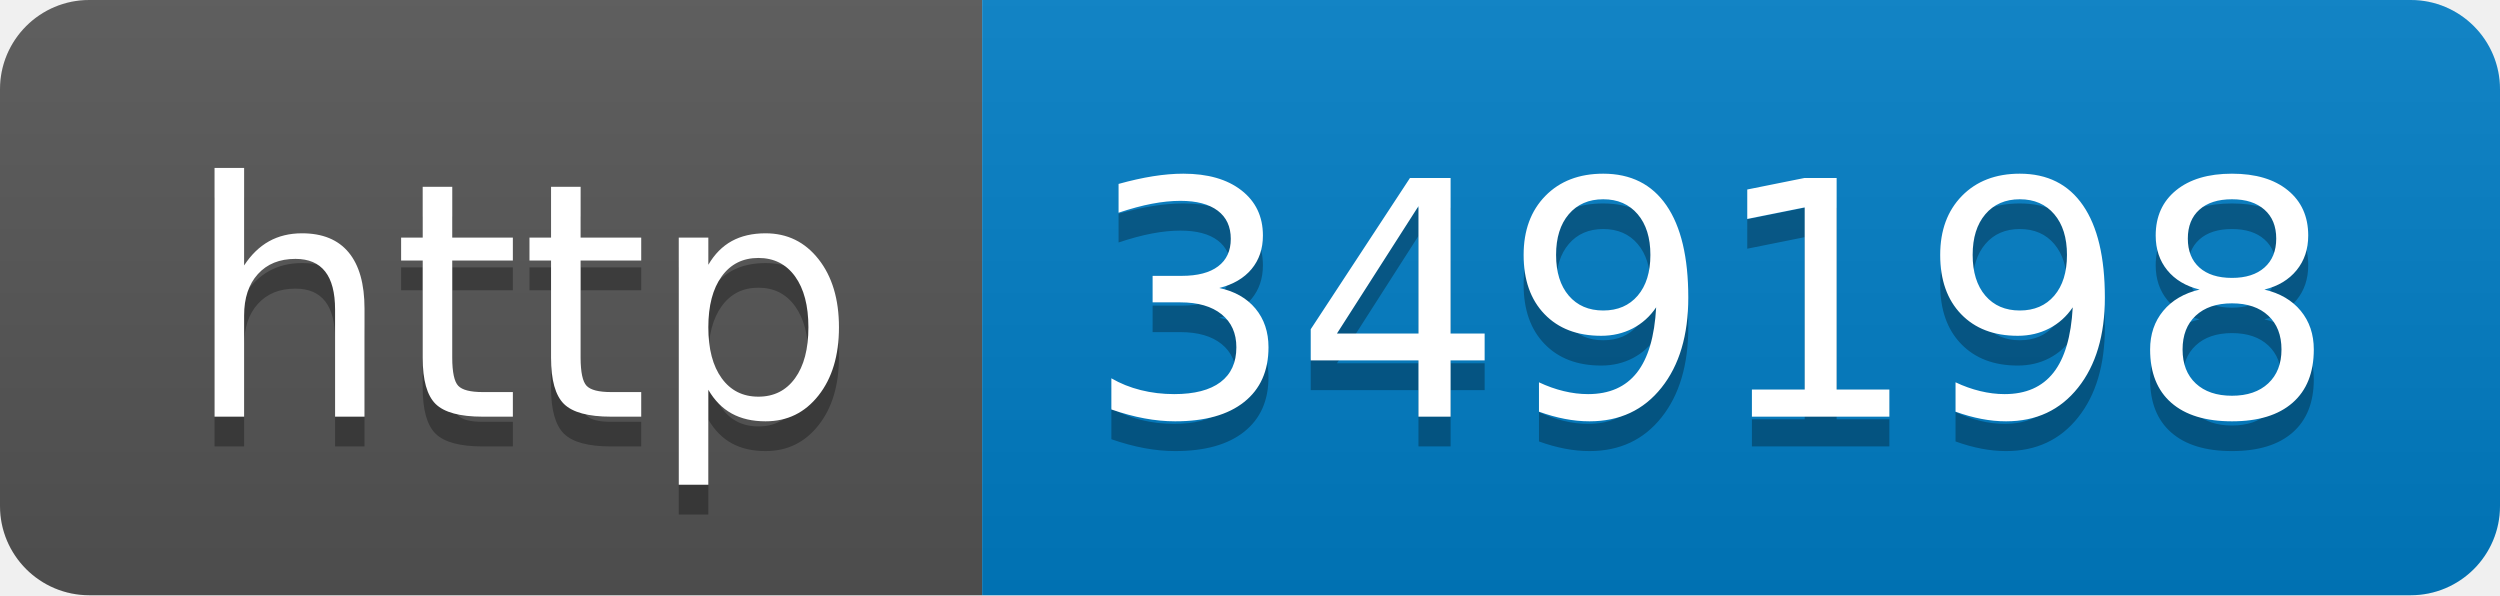
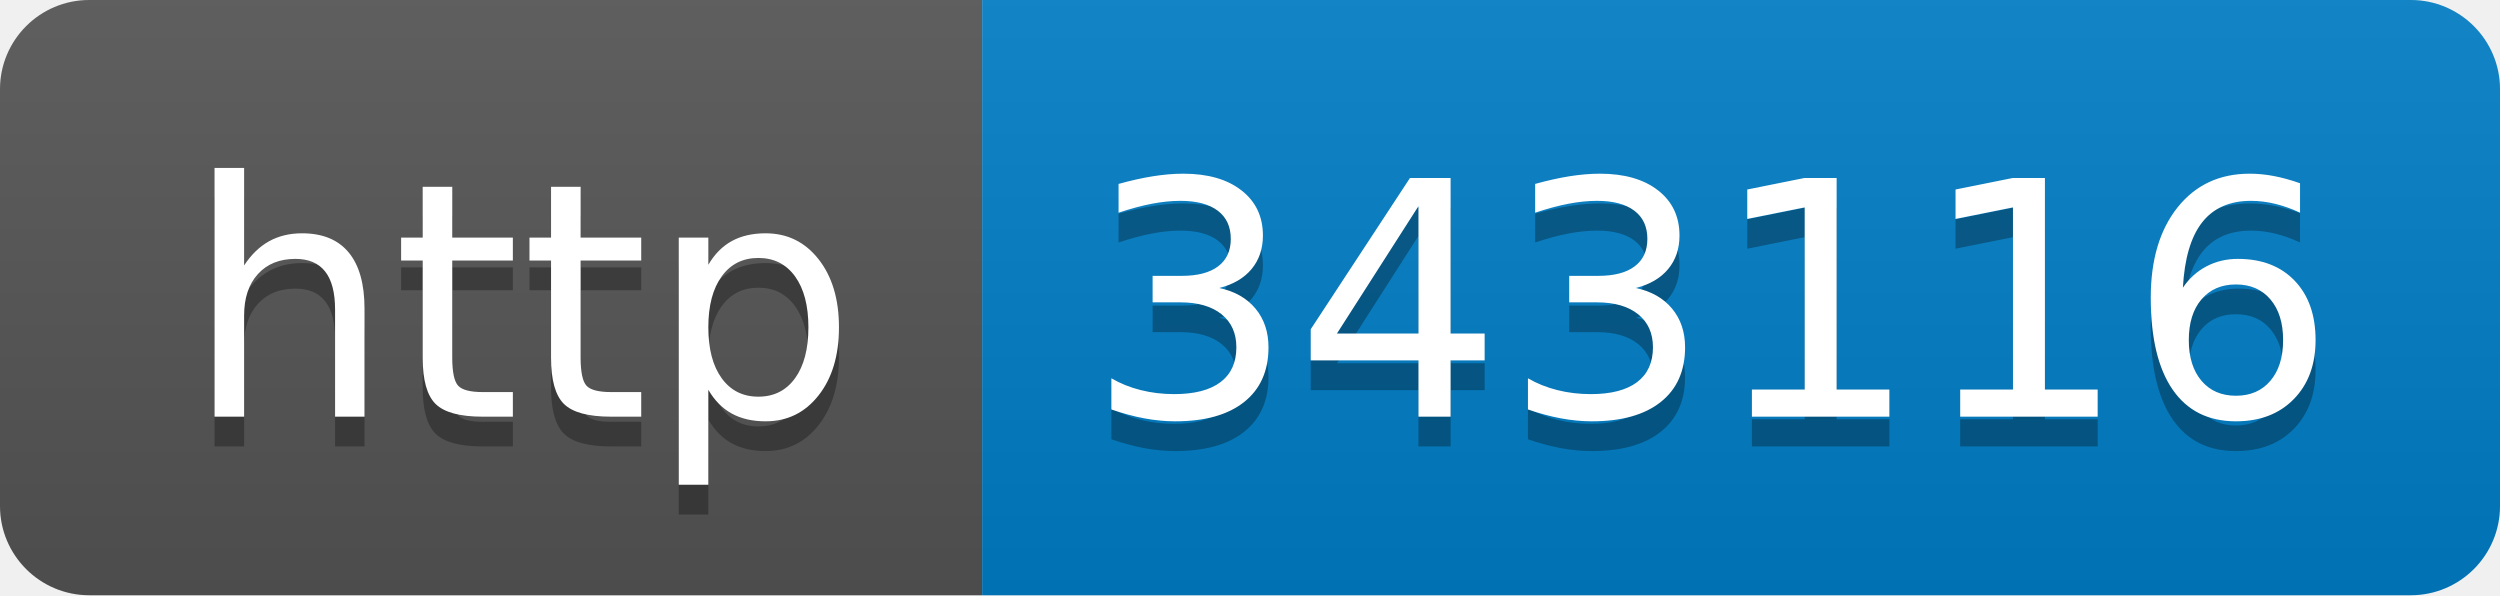
- <svg xmlns="http://www.w3.org/2000/svg" width="84" height="20" role="img" aria-label="http: 349198">
+ <svg xmlns="http://www.w3.org/2000/svg" width="84" height="20" role="img" aria-label="http: 343116">
  <linearGradient id="s" x2="0" y2="100%">
    <stop offset="0" stop-color="#bbb" stop-opacity=".1" />
    <stop offset="1" stop-opacity=".1" />
  </linearGradient>
  <clipPath id="r">
    <rect width="84" height="20" rx="3" fill="#fff" />
  </clipPath>
  <g clip-path="url(#r)">
    <rect width="33" height="20" fill="#555" />
    <rect x="33" width="51" height="20" fill="#007ec6" />
    <rect width="84" height="20" fill="url(#s)" />
  </g>
  <g fill="#fff" text-anchor="middle" font-family="Verdana,Geneva,DejaVu Sans,sans-serif" text-rendering="geometricPrecision" font-size="110">
    <text aria-hidden="true" x="175" y="150" fill="#010101" fill-opacity=".3" transform="scale(.1)" textLength="230">http</text>
    <text x="175" y="140" transform="scale(.1)" fill="#fff" textLength="230">http</text>
-     <text aria-hidden="true" x="575" y="150" fill="#010101" fill-opacity=".3" transform="scale(.1)" textLength="410">349198</text>
-     <text x="575" y="140" transform="scale(.1)" fill="#fff" textLength="410">349198</text>
+     <text aria-hidden="true" x="575" y="150" fill="#010101" fill-opacity=".3" transform="scale(.1)" textLength="410">343116</text>
+     <text x="575" y="140" transform="scale(.1)" fill="#fff" textLength="410">343116</text>
  </g>
</svg>
